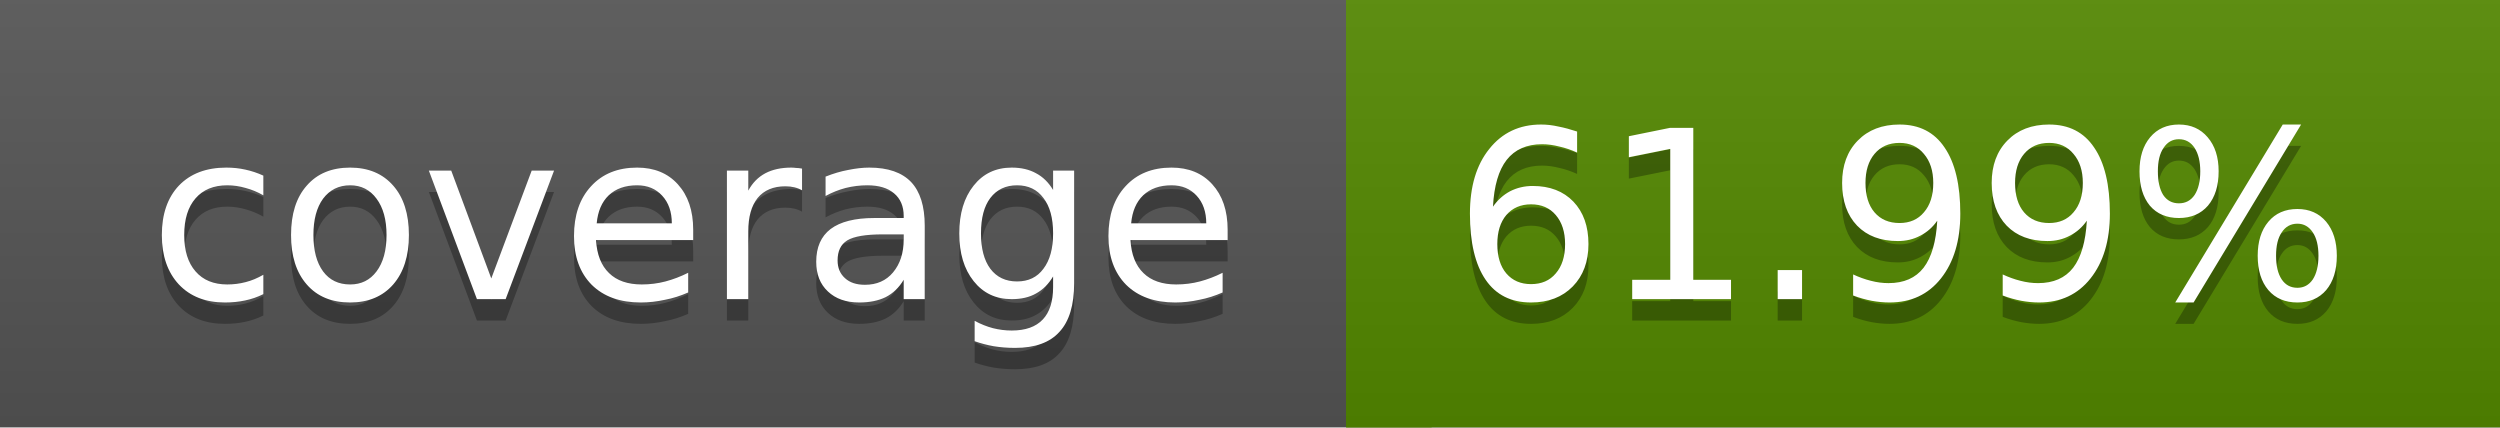
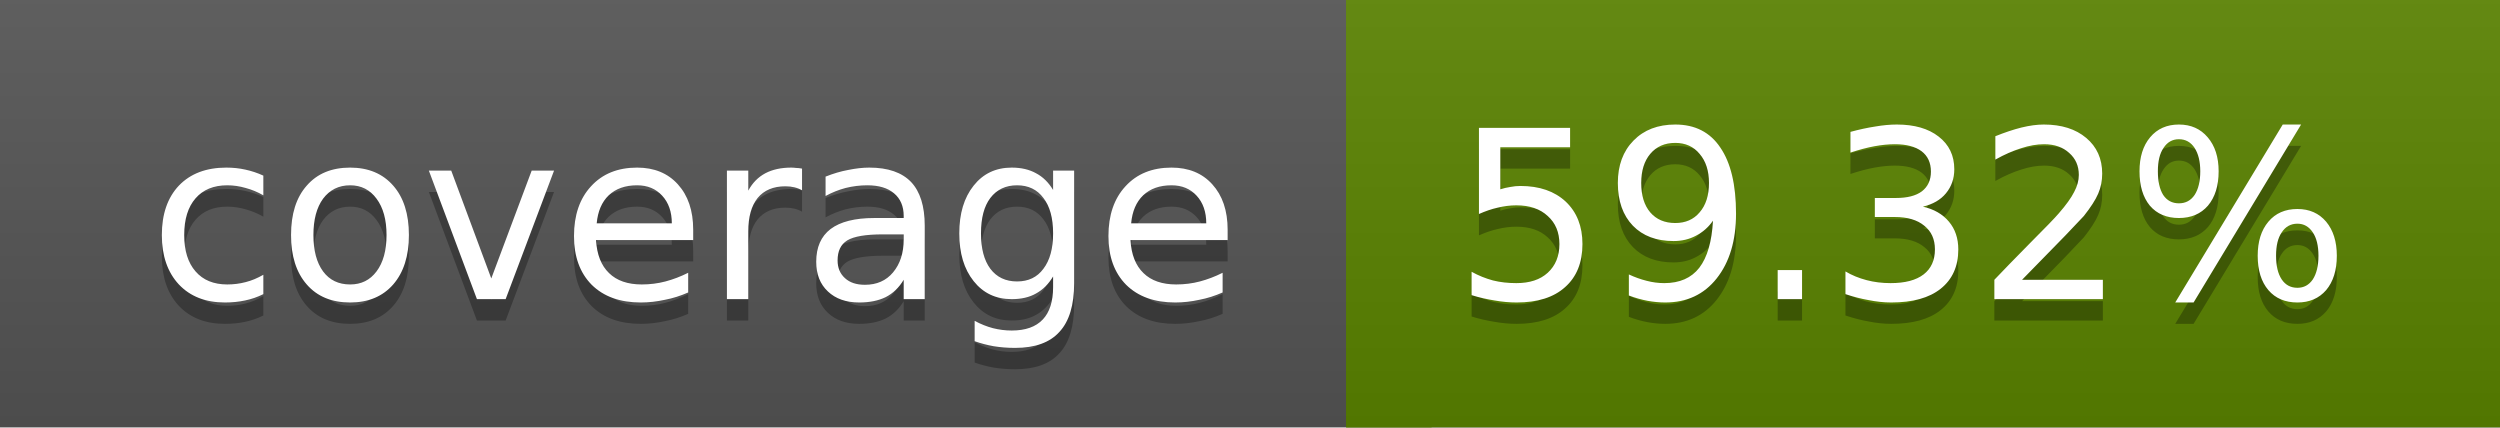
<svg xmlns="http://www.w3.org/2000/svg" width="117" height="20">
  <linearGradient id="a" x2="0" y2="100%">
    <stop offset="0" stop-color="#bbb" stop-opacity=".1" />
    <stop offset="1" stop-opacity=".1" />
  </linearGradient>
  <rect rx="0" width="117" height="20" fill="#555" />
-   <rect rx="0" x="63" width="54" height="20" fill="#548900" />
-   <path fill="#548900" d="M63 0h4v20h-4z" />
+   <rect rx="0" x="63" width="54" height="20" fill="#5a8300" />
+   <path fill="#5a8300" d="M63 0h4v20h-4z" />
  <rect rx="0" width="117" height="20" fill="url(#a)" />
  <g fill="#fff" text-anchor="middle" font-family="DejaVu Sans,Verdana,Geneva,sans-serif" font-size="11">
    <text x="32.5" y="15" fill="#010101" fill-opacity=".3">coverage</text>
    <text x="32.5" y="14">coverage</text>
-     <text x="89" y="15" fill="#010101" fill-opacity=".3">61.99%</text>
-     <text x="89" y="14">61.99%</text>
+     <text x="89" y="15" fill="#010101" fill-opacity=".3">59.32%</text>
+     <text x="89" y="14">59.32%</text>
  </g>
</svg>
